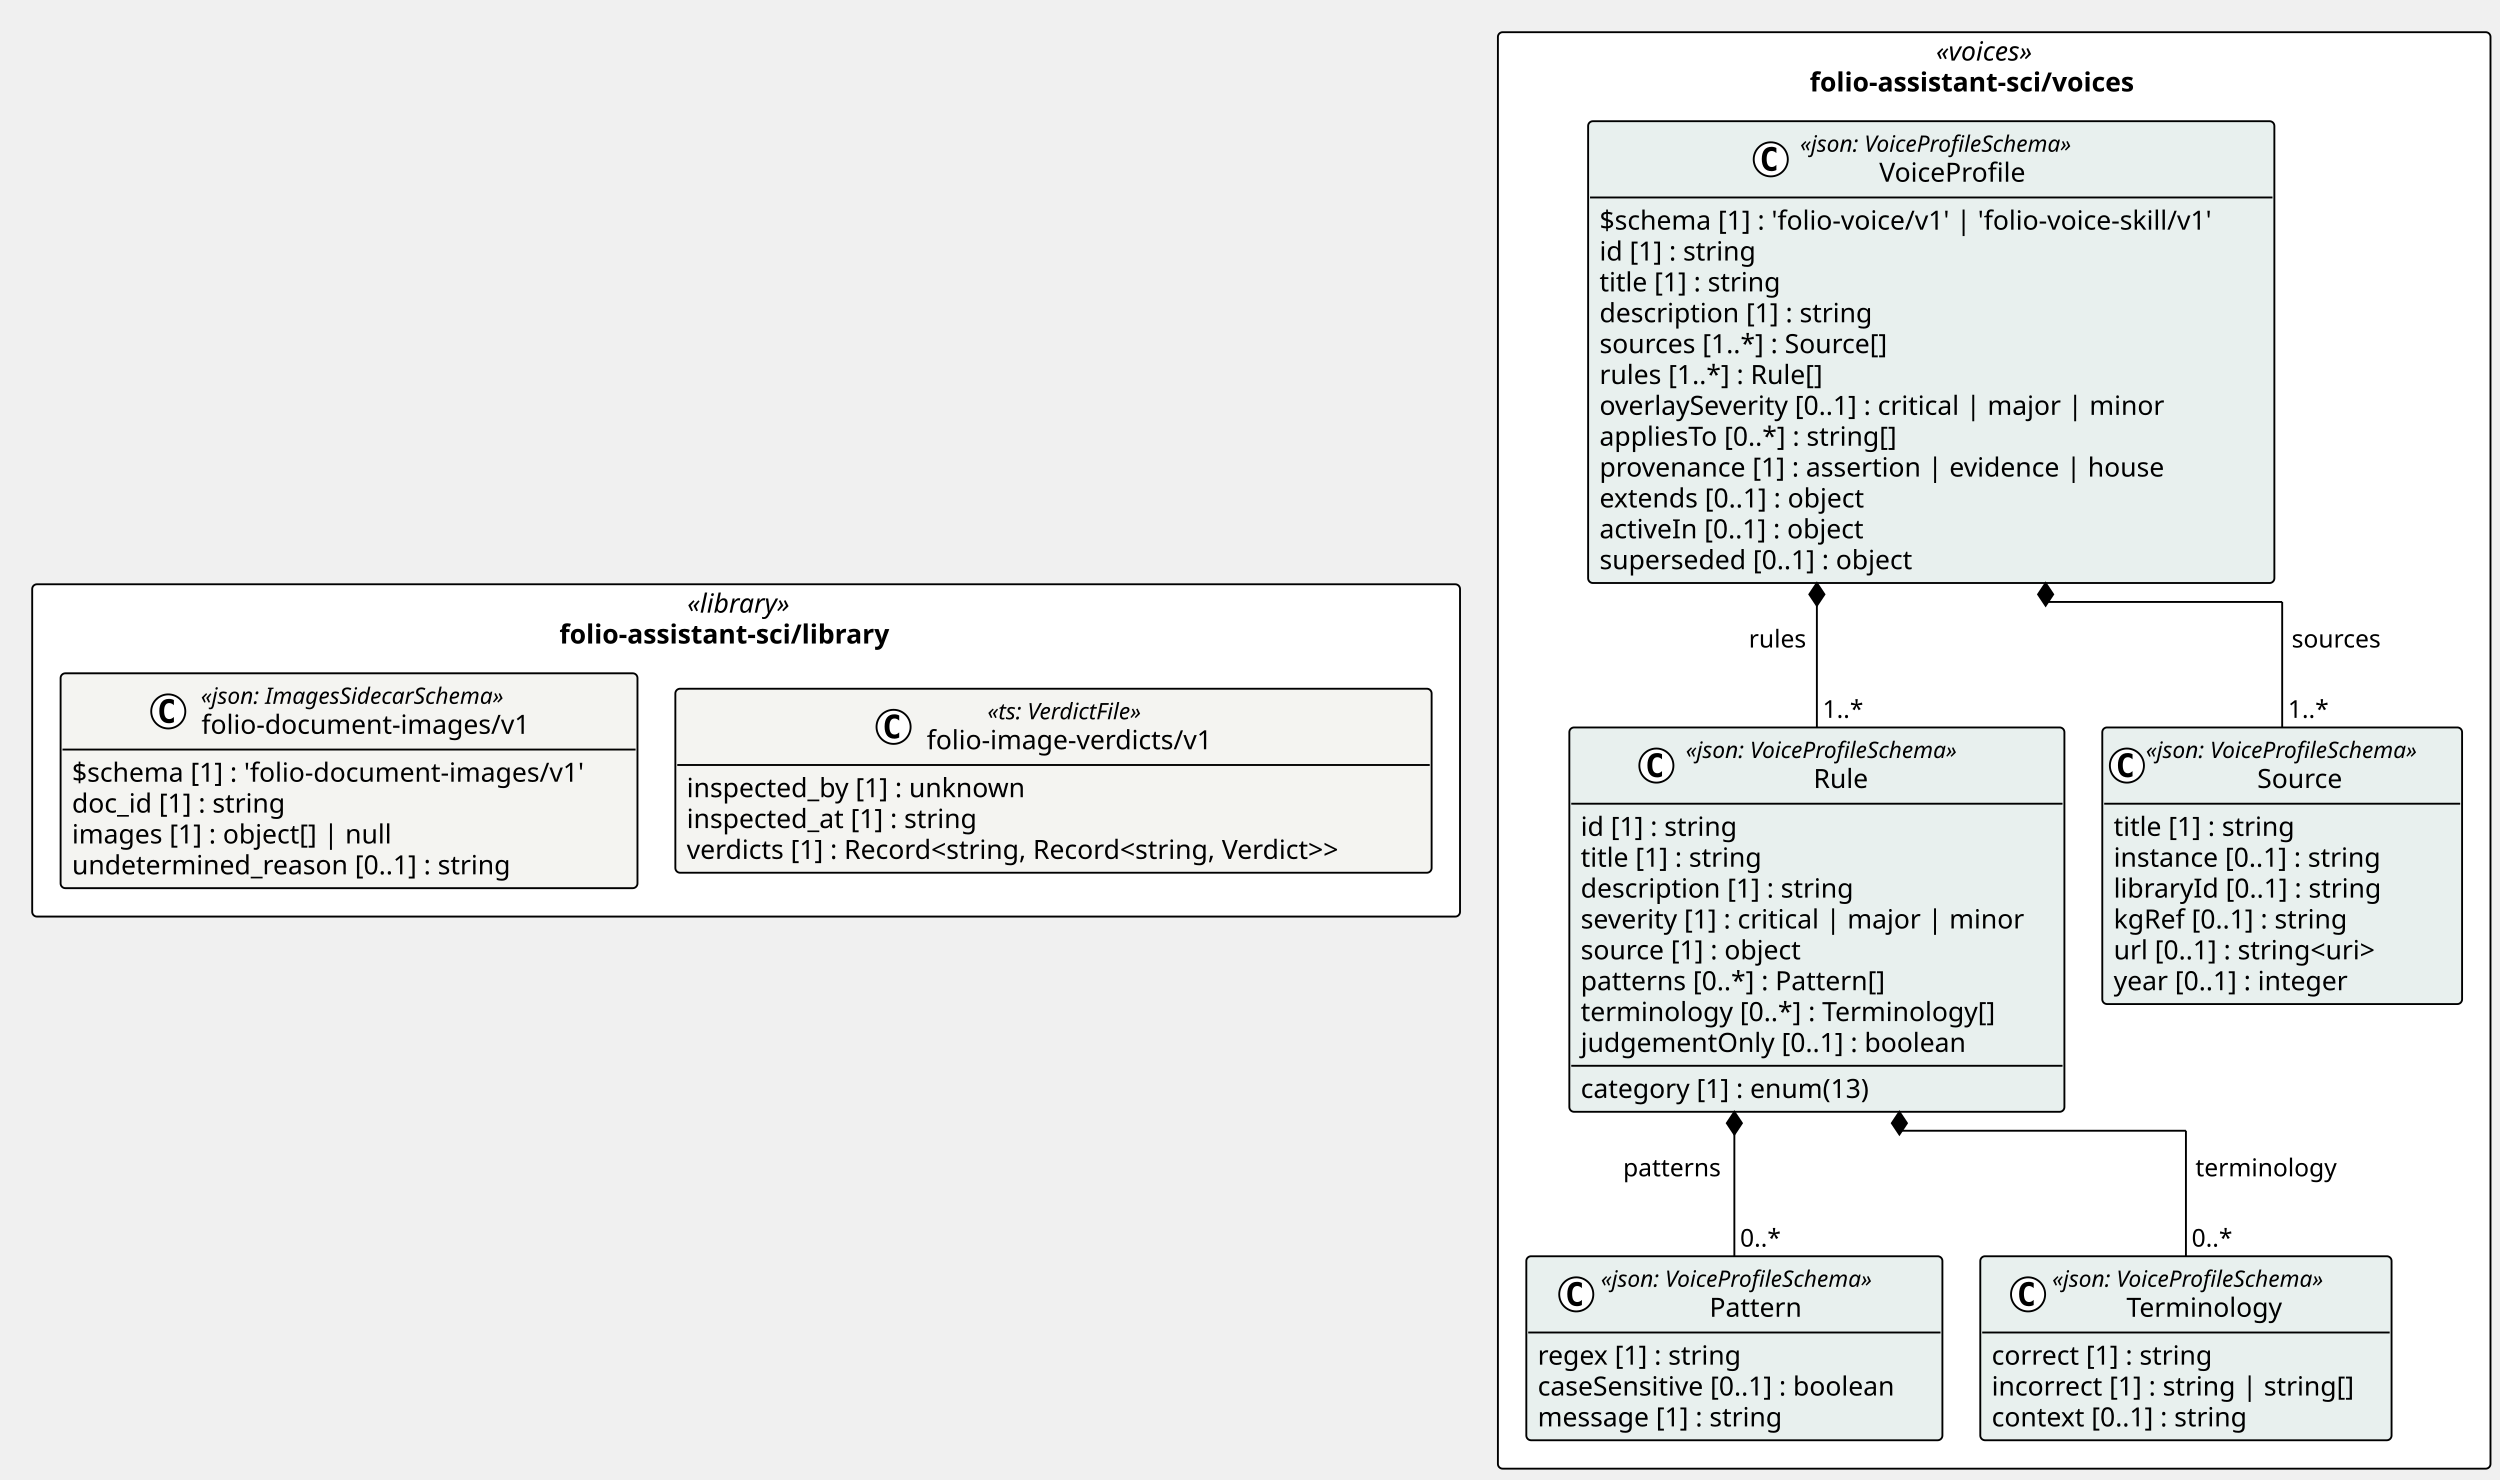
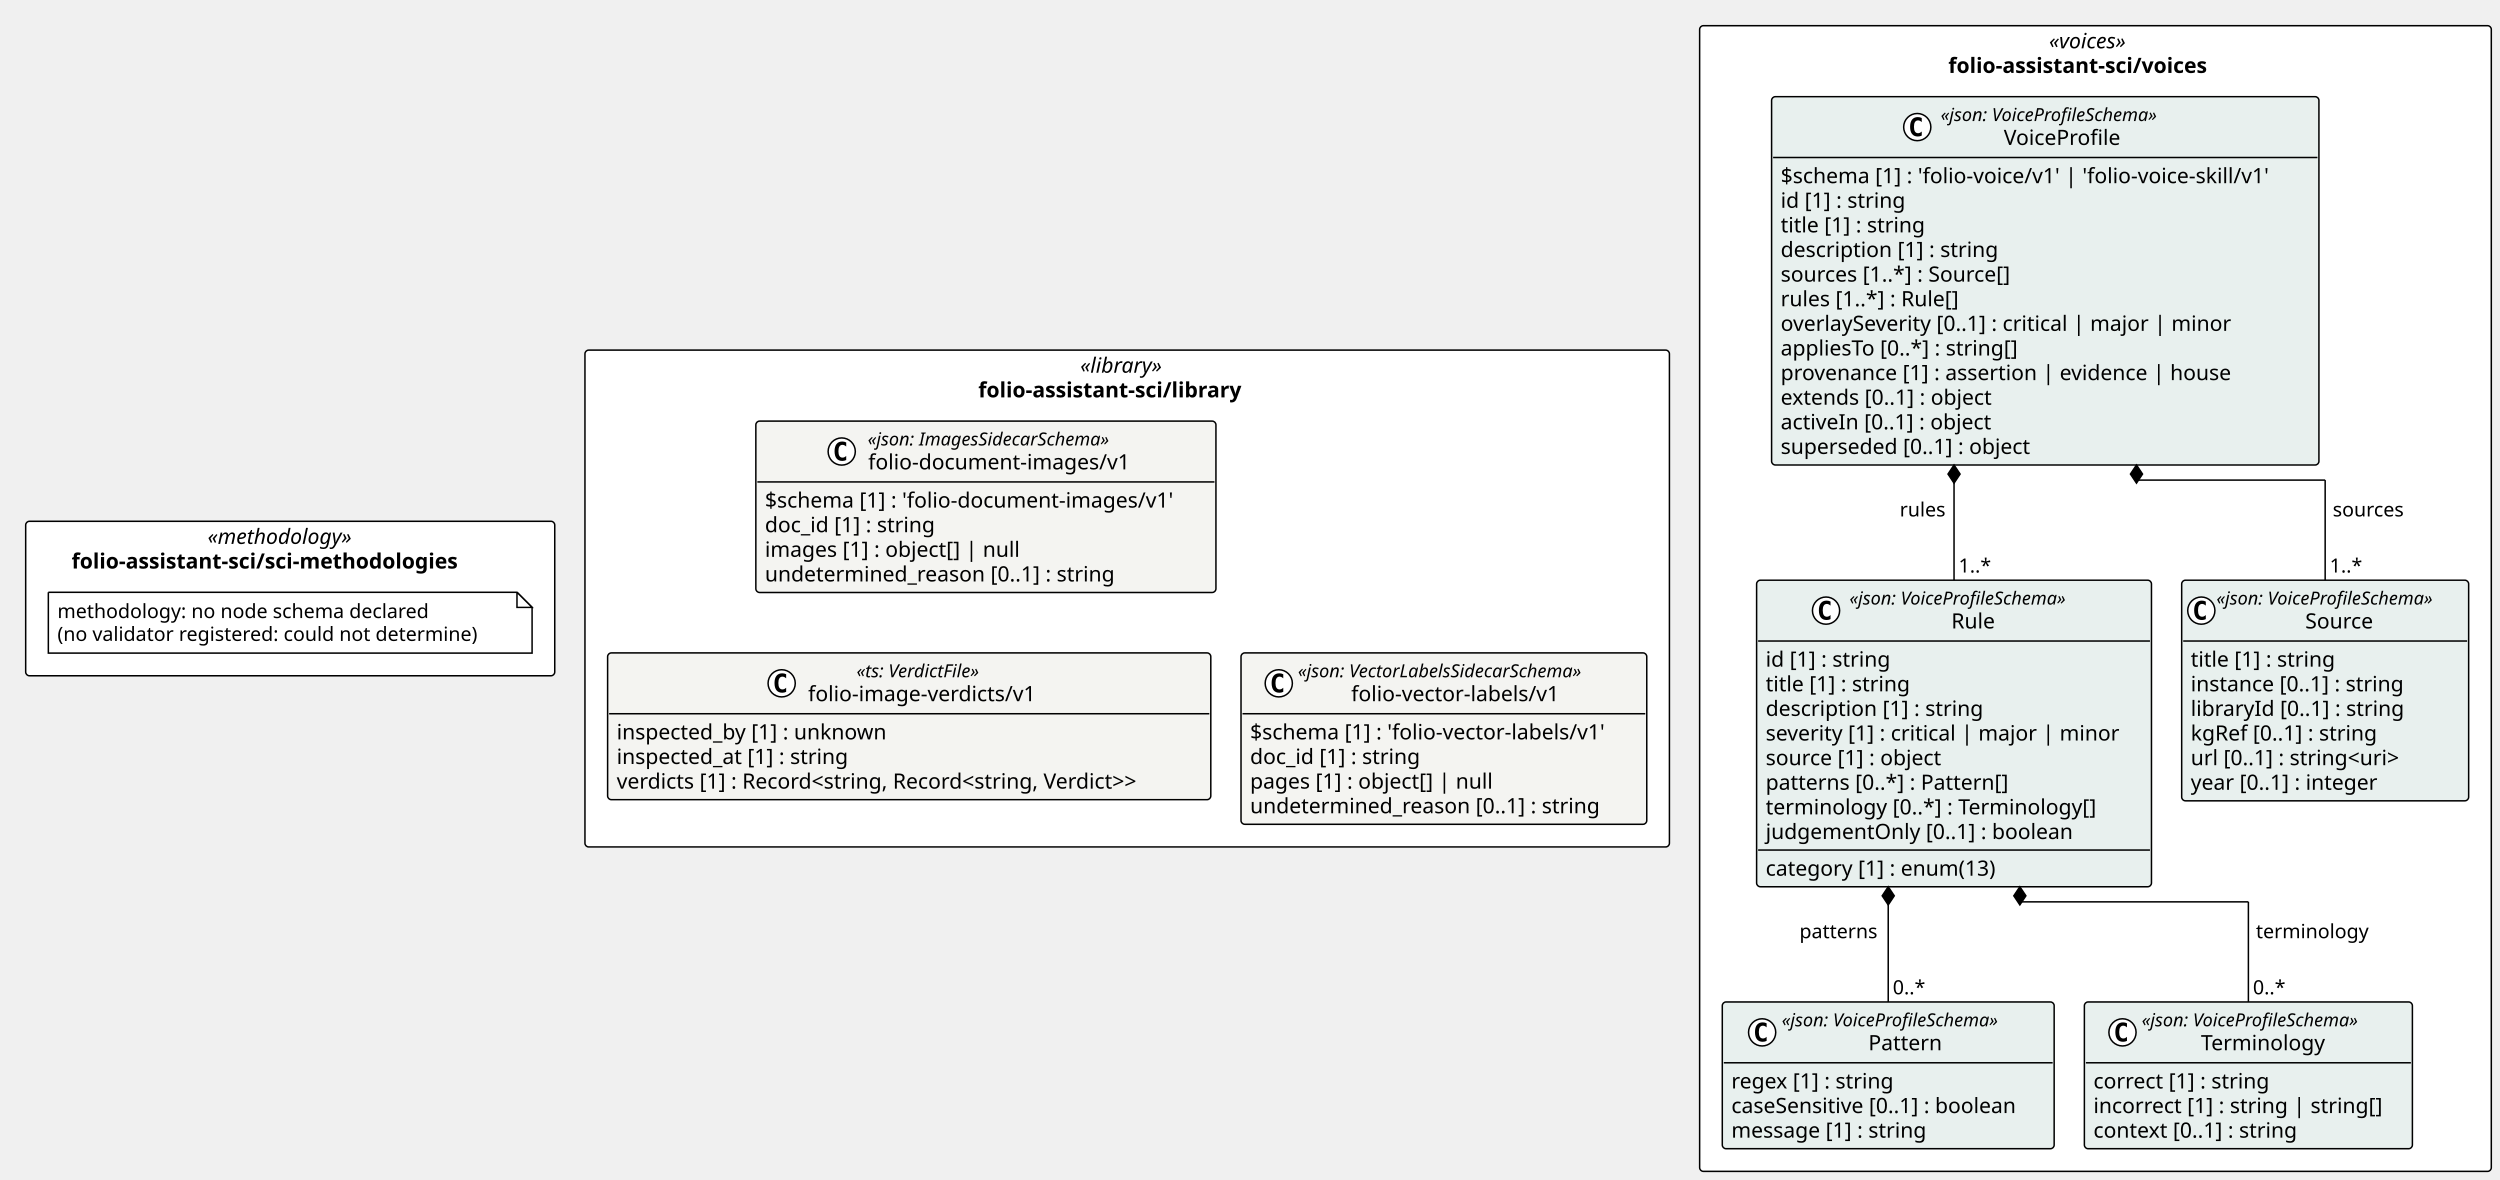
- <svg xmlns="http://www.w3.org/2000/svg" contentStyleType="text/css" height="781px" preserveAspectRatio="none" style="width:1320px;height:781px;background:#FFFFFF;" version="1.1" viewBox="0 0 1320 781" width="1320px" zoomAndPan="magnify">
+ <svg xmlns="http://www.w3.org/2000/svg" contentStyleType="text/css" height="781px" preserveAspectRatio="none" style="width:1655px;height:781px;background:#FFFFFF;" version="1.1" viewBox="0 0 1655 781" width="1655px" zoomAndPan="magnify">
  <defs />
  <g>
-     <rect fill="#FFFFFF" height="175.453" rx="2.5" ry="2.5" style="stroke:#000000;stroke-width:1.0;" width="753.895" x="17" y="308.5" />
-     <text fill="#000000" font-family="Verdana" font-size="14" font-style="italic" lengthAdjust="spacing" textLength="62.173" x="362.861" y="323.495">«library»</text>
-     <text fill="#000000" font-family="Verdana" font-size="14" font-weight="bold" lengthAdjust="spacing" textLength="197.135" x="295.38" y="339.792">folio-assistant-sci/library</text>
-     <rect fill="#FFFFFF" height="758.453" rx="2.5" ry="2.5" style="stroke:#000000;stroke-width:1.0;" width="524.085" x="790.895" y="17" />
-     <text fill="#000000" font-family="Verdana" font-size="14" font-style="italic" lengthAdjust="spacing" textLength="61.476" x="1022.2" y="31.995">«voices»</text>
-     <text fill="#000000" font-family="Verdana" font-size="14" font-weight="bold" lengthAdjust="spacing" textLength="194.804" x="955.536" y="48.292">folio-assistant-sci/voices</text>
+     <rect fill="#FFFFFF" height="328.906" rx="2.5" ry="2.5" style="stroke:#000000;stroke-width:1.0;" width="717.918" x="387.241" y="231.773" />
+     <text fill="#000000" font-family="Verdana" font-size="14" font-style="italic" lengthAdjust="spacing" textLength="62.173" x="715.114" y="246.769">«library»</text>
+     <text fill="#000000" font-family="Verdana" font-size="14" font-weight="bold" lengthAdjust="spacing" textLength="197.135" x="647.633" y="263.065">folio-assistant-sci/library</text>
+     <rect fill="#FFFFFF" height="758.453" rx="2.5" ry="2.5" style="stroke:#000000;stroke-width:1.0;" width="524.085" x="1125.159" y="17" />
+     <text fill="#000000" font-family="Verdana" font-size="14" font-style="italic" lengthAdjust="spacing" textLength="61.476" x="1356.464" y="31.995">«voices»</text>
+     <text fill="#000000" font-family="Verdana" font-size="14" font-weight="bold" lengthAdjust="spacing" textLength="194.804" x="1289.8" y="48.292">folio-assistant-sci/voices</text>
+     <rect fill="#FFFFFF" height="102.266" rx="2.5" ry="2.5" style="stroke:#000000;stroke-width:1.0;" width="350.241" x="17" y="345.094" />
+     <text fill="#000000" font-family="Verdana" font-size="14" font-style="italic" lengthAdjust="spacing" textLength="109.389" x="137.426" y="360.089">«methodology»</text>
+     <text fill="#000000" font-family="Verdana" font-size="14" font-weight="bold" lengthAdjust="spacing" textLength="289.44" x="47.4" y="376.386">folio-assistant-sci/sci-methodologies</text>
    <g id="elem_folio_assistant_sci_library_folio_document_images_v1_folio_document_images_v1">
-       <rect codeLine="11" fill="#F4F4F1" height="113.453" id="folio_assistant_sci_library_folio_document_images_v1_folio_document_images_v1" rx="2.5" ry="2.5" style="stroke:#000000;stroke-width:1.0;" width="304.585" x="32" y="355.5" />
-       <ellipse cx="88.849" cy="375.633" fill="#FFFFFF" rx="9" ry="9" style="stroke:#000000;stroke-width:1.0;" />
-       <path d="M91.817,381.273 Q91.239,381.57 90.599,381.711 Q89.958,381.867 89.255,381.867 Q86.755,381.867 85.427,380.227 Q84.114,378.57 84.114,375.445 Q84.114,372.32 85.427,370.664 Q86.755,369.008 89.255,369.008 Q89.958,369.008 90.599,369.164 Q91.255,369.32 91.817,369.617 L91.817,372.336 Q91.192,371.758 90.599,371.492 Q90.005,371.211 89.38,371.211 Q88.036,371.211 87.349,372.289 Q86.661,373.352 86.661,375.445 Q86.661,377.539 87.349,378.617 Q88.036,379.68 89.38,379.68 Q90.005,379.68 90.599,379.414 Q91.192,379.133 91.817,378.555 L91.817,381.273 Z " fill="#000000" />
-       <text fill="#000000" font-family="Verdana" font-size="12" font-style="italic" lengthAdjust="spacing" textLength="183.99" x="106.047" y="371.639">«json: ImagesSidecarSchema»</text>
-       <text fill="#000000" font-family="Verdana" font-size="14" lengthAdjust="spacing" textLength="183.388" x="106.349" y="387.464">folio-document-images/v1</text>
-       <line style="stroke:#000000;stroke-width:1.0;" x1="33" x2="335.585" y1="395.766" y2="395.766" />
-       <text fill="#000000" font-family="Verdana" font-size="14" lengthAdjust="spacing" textLength="292.585" x="38" y="412.761">$schema [1] : 'folio-document-images/v1'</text>
-       <text fill="#000000" font-family="Verdana" font-size="14" lengthAdjust="spacing" textLength="123.013" x="38" y="429.058">doc_id [1] : string</text>
-       <text fill="#000000" font-family="Verdana" font-size="14" lengthAdjust="spacing" textLength="182.007" x="38" y="445.354">images [1] : object[] | null</text>
-       <text fill="#000000" font-family="Verdana" font-size="14" lengthAdjust="spacing" textLength="249.58" x="38" y="461.651">undetermined_reason [0..1] : string</text>
+       <rect codeLine="11" fill="#F4F4F1" height="113.453" id="folio_assistant_sci_library_folio_document_images_v1_folio_document_images_v1" rx="2.5" ry="2.5" style="stroke:#000000;stroke-width:1.0;" width="304.585" x="500.368" y="278.773" />
+       <ellipse cx="557.217" cy="298.906" fill="#FFFFFF" rx="9" ry="9" style="stroke:#000000;stroke-width:1.0;" />
+       <path d="M560.186,304.547 Q559.607,304.844 558.967,304.984 Q558.326,305.141 557.623,305.141 Q555.123,305.141 553.795,303.5 Q552.482,301.844 552.482,298.719 Q552.482,295.594 553.795,293.938 Q555.123,292.281 557.623,292.281 Q558.326,292.281 558.967,292.438 Q559.623,292.594 560.186,292.891 L560.186,295.609 Q559.561,295.031 558.967,294.766 Q558.373,294.484 557.748,294.484 Q556.404,294.484 555.717,295.562 Q555.029,296.625 555.029,298.719 Q555.029,300.812 555.717,301.891 Q556.404,302.953 557.748,302.953 Q558.373,302.953 558.967,302.688 Q559.561,302.406 560.186,301.828 L560.186,304.547 Z " fill="#000000" />
+       <text fill="#000000" font-family="Verdana" font-size="12" font-style="italic" lengthAdjust="spacing" textLength="183.99" x="574.415" y="294.912">«json: ImagesSidecarSchema»</text>
+       <text fill="#000000" font-family="Verdana" font-size="14" lengthAdjust="spacing" textLength="183.388" x="574.717" y="310.737">folio-document-images/v1</text>
+       <line style="stroke:#000000;stroke-width:1.0;" x1="501.368" x2="803.953" y1="319.039" y2="319.039" />
+       <text fill="#000000" font-family="Verdana" font-size="14" lengthAdjust="spacing" textLength="292.585" x="506.368" y="336.034">$schema [1] : 'folio-document-images/v1'</text>
+       <text fill="#000000" font-family="Verdana" font-size="14" lengthAdjust="spacing" textLength="123.013" x="506.368" y="352.331">doc_id [1] : string</text>
+       <text fill="#000000" font-family="Verdana" font-size="14" lengthAdjust="spacing" textLength="182.007" x="506.368" y="368.628">images [1] : object[] | null</text>
+       <text fill="#000000" font-family="Verdana" font-size="14" lengthAdjust="spacing" textLength="249.58" x="506.368" y="384.925">undetermined_reason [0..1] : string</text>
    </g>
    <g id="elem_folio_assistant_sci_library_folio_image_verdicts_v1">
-       <rect codeLine="17" fill="#F4F4F1" height="97.156" id="folio_assistant_sci_library_folio_image_verdicts_v1" rx="2.5" ry="2.5" style="stroke:#000000;stroke-width:1.0;" width="399.31" x="356.585" y="363.648" />
-       <ellipse cx="471.806" cy="383.781" fill="#FFFFFF" rx="9" ry="9" style="stroke:#000000;stroke-width:1.0;" />
-       <path d="M474.774,389.422 Q474.196,389.719 473.556,389.859 Q472.915,390.016 472.212,390.016 Q469.712,390.016 468.384,388.375 Q467.071,386.719 467.071,383.594 Q467.071,380.469 468.384,378.812 Q469.712,377.156 472.212,377.156 Q472.915,377.156 473.556,377.312 Q474.212,377.469 474.774,377.766 L474.774,380.484 Q474.149,379.906 473.556,379.641 Q472.962,379.359 472.337,379.359 Q470.993,379.359 470.306,380.438 Q469.618,381.5 469.618,383.594 Q469.618,385.688 470.306,386.766 Q470.993,387.828 472.337,387.828 Q472.962,387.828 473.556,387.562 Q474.149,387.281 474.774,386.703 L474.774,389.422 Z " fill="#000000" />
-       <text fill="#000000" font-family="Verdana" font-size="12" font-style="italic" lengthAdjust="spacing" textLength="97.231" x="521.375" y="379.787">«ts: VerdictFile»</text>
-       <text fill="#000000" font-family="Verdana" font-size="14" lengthAdjust="spacing" textLength="161.369" x="489.306" y="395.612">folio-image-verdicts/v1</text>
-       <line style="stroke:#000000;stroke-width:1.0;" x1="357.585" x2="754.895" y1="403.914" y2="403.914" />
-       <text fill="#000000" font-family="Verdana" font-size="14" lengthAdjust="spacing" textLength="193.929" x="362.585" y="420.909">inspected_by [1] : unknown</text>
-       <text fill="#000000" font-family="Verdana" font-size="14" lengthAdjust="spacing" textLength="167.398" x="362.585" y="437.206">inspected_at [1] : string</text>
-       <text fill="#000000" font-family="Verdana" font-size="14" lengthAdjust="spacing" textLength="387.31" x="362.585" y="453.503">verdicts [1] : Record&lt;string, Record&lt;string, Verdict&gt;&gt;</text>
+       <rect codeLine="17" fill="#F4F4F1" height="97.156" id="folio_assistant_sci_library_folio_image_verdicts_v1" rx="2.5" ry="2.5" style="stroke:#000000;stroke-width:1.0;" width="399.31" x="402.241" y="432.227" />
+       <ellipse cx="517.462" cy="452.359" fill="#FFFFFF" rx="9" ry="9" style="stroke:#000000;stroke-width:1.0;" />
+       <path d="M520.431,458 Q519.852,458.297 519.212,458.438 Q518.571,458.594 517.868,458.594 Q515.368,458.594 514.04,456.953 Q512.727,455.297 512.727,452.172 Q512.727,449.047 514.04,447.391 Q515.368,445.734 517.868,445.734 Q518.571,445.734 519.212,445.891 Q519.868,446.047 520.431,446.344 L520.431,449.062 Q519.806,448.484 519.212,448.219 Q518.618,447.938 517.993,447.938 Q516.649,447.938 515.962,449.016 Q515.274,450.078 515.274,452.172 Q515.274,454.266 515.962,455.344 Q516.649,456.406 517.993,456.406 Q518.618,456.406 519.212,456.141 Q519.806,455.859 520.431,455.281 L520.431,458 Z " fill="#000000" />
+       <text fill="#000000" font-family="Verdana" font-size="12" font-style="italic" lengthAdjust="spacing" textLength="97.231" x="567.031" y="448.365">«ts: VerdictFile»</text>
+       <text fill="#000000" font-family="Verdana" font-size="14" lengthAdjust="spacing" textLength="161.369" x="534.962" y="464.19">folio-image-verdicts/v1</text>
+       <line style="stroke:#000000;stroke-width:1.0;" x1="403.241" x2="800.552" y1="472.492" y2="472.492" />
+       <text fill="#000000" font-family="Verdana" font-size="14" lengthAdjust="spacing" textLength="193.929" x="408.241" y="489.487">inspected_by [1] : unknown</text>
+       <text fill="#000000" font-family="Verdana" font-size="14" lengthAdjust="spacing" textLength="167.398" x="408.241" y="505.784">inspected_at [1] : string</text>
+       <text fill="#000000" font-family="Verdana" font-size="14" lengthAdjust="spacing" textLength="387.31" x="408.241" y="522.081">verdicts [1] : Record&lt;string, Record&lt;string, Verdict&gt;&gt;</text>
+     </g>
+     <g id="elem_folio_assistant_sci_library_folio_vector_labels_v1_folio_vector_labels_v1">
+       <rect codeLine="22" fill="#F4F4F1" height="113.453" id="folio_assistant_sci_library_folio_vector_labels_v1_folio_vector_labels_v1" rx="2.5" ry="2.5" style="stroke:#000000;stroke-width:1.0;" width="268.607" x="821.552" y="432.227" />
+       <ellipse cx="846.547" cy="452.359" fill="#FFFFFF" rx="9" ry="9" style="stroke:#000000;stroke-width:1.0;" />
+       <path d="M849.516,458 Q848.938,458.297 848.297,458.438 Q847.656,458.594 846.953,458.594 Q844.453,458.594 843.125,456.953 Q841.813,455.297 841.813,452.172 Q841.813,449.047 843.125,447.391 Q844.453,445.734 846.953,445.734 Q847.656,445.734 848.297,445.891 Q848.953,446.047 849.516,446.344 L849.516,449.062 Q848.891,448.484 848.297,448.219 Q847.703,447.938 847.078,447.938 Q845.735,447.938 845.047,449.016 Q844.36,450.078 844.36,452.172 Q844.36,454.266 845.047,455.344 Q845.735,456.406 847.078,456.406 Q847.703,456.406 848.297,456.141 Q848.891,455.859 849.516,455.281 L849.516,458 Z " fill="#000000" />
+       <text fill="#000000" font-family="Verdana" font-size="12" font-style="italic" lengthAdjust="spacing" textLength="217.951" x="859.213" y="448.365">«json: VectorLabelsSidecarSchema»</text>
+       <text fill="#000000" font-family="Verdana" font-size="14" lengthAdjust="spacing" textLength="147.41" x="894.483" y="464.19">folio-vector-labels/v1</text>
+       <line style="stroke:#000000;stroke-width:1.0;" x1="822.552" x2="1089.159" y1="472.492" y2="472.492" />
+       <text fill="#000000" font-family="Verdana" font-size="14" lengthAdjust="spacing" textLength="256.607" x="827.552" y="489.487">$schema [1] : 'folio-vector-labels/v1'</text>
+       <text fill="#000000" font-family="Verdana" font-size="14" lengthAdjust="spacing" textLength="123.013" x="827.552" y="505.784">doc_id [1] : string</text>
+       <text fill="#000000" font-family="Verdana" font-size="14" lengthAdjust="spacing" textLength="173.366" x="827.552" y="522.081">pages [1] : object[] | null</text>
+       <text fill="#000000" font-family="Verdana" font-size="14" lengthAdjust="spacing" textLength="249.58" x="827.552" y="538.378">undetermined_reason [0..1] : string</text>
    </g>
    <g id="elem_folio_assistant_sci_voices_Source">
-       <rect codeLine="24" fill="#E8F0EE" height="146.047" id="folio_assistant_sci_voices_Source" rx="2.5" ry="2.5" style="stroke:#000000;stroke-width:1.0;" width="189.973" x="1110.007" y="384.094" />
-       <ellipse cx="1123.007" cy="404.227" fill="#FFFFFF" rx="9" ry="9" style="stroke:#000000;stroke-width:1.0;" />
-       <path d="M1125.976,409.867 Q1125.398,410.164 1124.757,410.305 Q1124.117,410.461 1123.414,410.461 Q1120.914,410.461 1119.585,408.82 Q1118.273,407.164 1118.273,404.039 Q1118.273,400.914 1119.585,399.258 Q1120.914,397.602 1123.414,397.602 Q1124.117,397.602 1124.757,397.758 Q1125.414,397.914 1125.976,398.211 L1125.976,400.93 Q1125.351,400.352 1124.757,400.086 Q1124.164,399.805 1123.539,399.805 Q1122.195,399.805 1121.507,400.883 Q1120.82,401.945 1120.82,404.039 Q1120.82,406.133 1121.507,407.211 Q1122.195,408.273 1123.539,408.273 Q1124.164,408.273 1124.757,408.008 Q1125.351,407.727 1125.976,407.148 L1125.976,409.867 Z " fill="#000000" />
-       <text fill="#000000" font-family="Verdana" font-size="12" font-style="italic" lengthAdjust="spacing" textLength="165.973" x="1133.007" y="400.232">«json: VoiceProfileSchema»</text>
-       <text fill="#000000" font-family="Verdana" font-size="14" lengthAdjust="spacing" textLength="48.392" x="1191.798" y="416.058">Source</text>
-       <line style="stroke:#000000;stroke-width:1.0;" x1="1111.007" x2="1298.98" y1="424.359" y2="424.359" />
-       <text fill="#000000" font-family="Verdana" font-size="14" lengthAdjust="spacing" textLength="105.458" x="1116.007" y="441.354">title [1] : string</text>
-       <text fill="#000000" font-family="Verdana" font-size="14" lengthAdjust="spacing" textLength="155.203" x="1116.007" y="457.651">instance [0..1] : string</text>
-       <text fill="#000000" font-family="Verdana" font-size="14" lengthAdjust="spacing" textLength="153.952" x="1116.007" y="473.948">libraryId [0..1] : string</text>
-       <text fill="#000000" font-family="Verdana" font-size="14" lengthAdjust="spacing" textLength="136.158" x="1116.007" y="490.245">kgRef [0..1] : string</text>
-       <text fill="#000000" font-family="Verdana" font-size="14" lengthAdjust="spacing" textLength="156.393" x="1116.007" y="506.542">url [0..1] : string&lt;uri&gt;</text>
-       <text fill="#000000" font-family="Verdana" font-size="14" lengthAdjust="spacing" textLength="137.06" x="1116.007" y="522.839">year [0..1] : integer</text>
+       <rect codeLine="30" fill="#E8F0EE" height="146.047" id="folio_assistant_sci_voices_Source" rx="2.5" ry="2.5" style="stroke:#000000;stroke-width:1.0;" width="189.973" x="1444.271" y="384.094" />
+       <ellipse cx="1457.271" cy="404.227" fill="#FFFFFF" rx="9" ry="9" style="stroke:#000000;stroke-width:1.0;" />
+       <path d="M1460.24,409.867 Q1459.662,410.164 1459.021,410.305 Q1458.38,410.461 1457.677,410.461 Q1455.177,410.461 1453.849,408.82 Q1452.537,407.164 1452.537,404.039 Q1452.537,400.914 1453.849,399.258 Q1455.177,397.602 1457.677,397.602 Q1458.38,397.602 1459.021,397.758 Q1459.677,397.914 1460.24,398.211 L1460.24,400.93 Q1459.615,400.352 1459.021,400.086 Q1458.427,399.805 1457.802,399.805 Q1456.458,399.805 1455.771,400.883 Q1455.083,401.945 1455.083,404.039 Q1455.083,406.133 1455.771,407.211 Q1456.458,408.273 1457.802,408.273 Q1458.427,408.273 1459.021,408.008 Q1459.615,407.727 1460.24,407.148 L1460.24,409.867 Z " fill="#000000" />
+       <text fill="#000000" font-family="Verdana" font-size="12" font-style="italic" lengthAdjust="spacing" textLength="165.973" x="1467.271" y="400.232">«json: VoiceProfileSchema»</text>
+       <text fill="#000000" font-family="Verdana" font-size="14" lengthAdjust="spacing" textLength="48.392" x="1526.062" y="416.058">Source</text>
+       <line style="stroke:#000000;stroke-width:1.0;" x1="1445.271" x2="1633.244" y1="424.359" y2="424.359" />
+       <text fill="#000000" font-family="Verdana" font-size="14" lengthAdjust="spacing" textLength="105.458" x="1450.271" y="441.354">title [1] : string</text>
+       <text fill="#000000" font-family="Verdana" font-size="14" lengthAdjust="spacing" textLength="155.203" x="1450.271" y="457.651">instance [0..1] : string</text>
+       <text fill="#000000" font-family="Verdana" font-size="14" lengthAdjust="spacing" textLength="153.952" x="1450.271" y="473.948">libraryId [0..1] : string</text>
+       <text fill="#000000" font-family="Verdana" font-size="14" lengthAdjust="spacing" textLength="136.158" x="1450.271" y="490.245">kgRef [0..1] : string</text>
+       <text fill="#000000" font-family="Verdana" font-size="14" lengthAdjust="spacing" textLength="156.393" x="1450.271" y="506.542">url [0..1] : string&lt;uri&gt;</text>
+       <text fill="#000000" font-family="Verdana" font-size="14" lengthAdjust="spacing" textLength="137.06" x="1450.271" y="522.839">year [0..1] : integer</text>
    </g>
    <g id="elem_folio_assistant_sci_voices_Pattern">
-       <rect codeLine="32" fill="#E8F0EE" height="97.156" id="folio_assistant_sci_voices_Pattern" rx="2.5" ry="2.5" style="stroke:#000000;stroke-width:1.0;" width="219.696" x="805.895" y="663.297" />
-       <ellipse cx="832.271" cy="683.43" fill="#FFFFFF" rx="9" ry="9" style="stroke:#000000;stroke-width:1.0;" />
-       <path d="M835.24,689.07 Q834.662,689.367 834.021,689.508 Q833.38,689.664 832.677,689.664 Q830.177,689.664 828.849,688.023 Q827.537,686.367 827.537,683.242 Q827.537,680.117 828.849,678.461 Q830.177,676.805 832.677,676.805 Q833.38,676.805 834.021,676.961 Q834.677,677.117 835.24,677.414 L835.24,680.133 Q834.615,679.555 834.021,679.289 Q833.427,679.008 832.802,679.008 Q831.459,679.008 830.771,680.086 Q830.084,681.148 830.084,683.242 Q830.084,685.336 830.771,686.414 Q831.459,687.477 832.802,687.477 Q833.427,687.477 834.021,687.211 Q834.615,686.93 835.24,686.352 L835.24,689.07 Z " fill="#000000" />
-       <text fill="#000000" font-family="Verdana" font-size="12" font-style="italic" lengthAdjust="spacing" textLength="165.973" x="845.244" y="679.436">«json: VoiceProfileSchema»</text>
-       <text fill="#000000" font-family="Verdana" font-size="14" lengthAdjust="spacing" textLength="51.242" x="902.609" y="695.261">Pattern</text>
-       <line style="stroke:#000000;stroke-width:1.0;" x1="806.895" x2="1024.592" y1="703.562" y2="703.562" />
-       <text fill="#000000" font-family="Verdana" font-size="14" lengthAdjust="spacing" textLength="118.241" x="811.895" y="720.558">regex [1] : string</text>
-       <text fill="#000000" font-family="Verdana" font-size="14" lengthAdjust="spacing" textLength="207.696" x="811.895" y="736.855">caseSensitive [0..1] : boolean</text>
-       <text fill="#000000" font-family="Verdana" font-size="14" lengthAdjust="spacing" textLength="141.005" x="811.895" y="753.151">message [1] : string</text>
+       <rect codeLine="38" fill="#E8F0EE" height="97.156" id="folio_assistant_sci_voices_Pattern" rx="2.5" ry="2.5" style="stroke:#000000;stroke-width:1.0;" width="219.696" x="1140.159" y="663.297" />
+       <ellipse cx="1166.535" cy="683.43" fill="#FFFFFF" rx="9" ry="9" style="stroke:#000000;stroke-width:1.0;" />
+       <path d="M1169.504,689.07 Q1168.925,689.367 1168.285,689.508 Q1167.644,689.664 1166.941,689.664 Q1164.441,689.664 1163.113,688.023 Q1161.8,686.367 1161.8,683.242 Q1161.8,680.117 1163.113,678.461 Q1164.441,676.805 1166.941,676.805 Q1167.644,676.805 1168.285,676.961 Q1168.941,677.117 1169.504,677.414 L1169.504,680.133 Q1168.879,679.555 1168.285,679.289 Q1167.691,679.008 1167.066,679.008 Q1165.722,679.008 1165.035,680.086 Q1164.347,681.148 1164.347,683.242 Q1164.347,685.336 1165.035,686.414 Q1165.722,687.477 1167.066,687.477 Q1167.691,687.477 1168.285,687.211 Q1168.879,686.93 1169.504,686.352 L1169.504,689.07 Z " fill="#000000" />
+       <text fill="#000000" font-family="Verdana" font-size="12" font-style="italic" lengthAdjust="spacing" textLength="165.973" x="1179.507" y="679.436">«json: VoiceProfileSchema»</text>
+       <text fill="#000000" font-family="Verdana" font-size="14" lengthAdjust="spacing" textLength="51.242" x="1236.872" y="695.261">Pattern</text>
+       <line style="stroke:#000000;stroke-width:1.0;" x1="1141.159" x2="1358.855" y1="703.562" y2="703.562" />
+       <text fill="#000000" font-family="Verdana" font-size="14" lengthAdjust="spacing" textLength="118.241" x="1146.159" y="720.558">regex [1] : string</text>
+       <text fill="#000000" font-family="Verdana" font-size="14" lengthAdjust="spacing" textLength="207.696" x="1146.159" y="736.855">caseSensitive [0..1] : boolean</text>
+       <text fill="#000000" font-family="Verdana" font-size="14" lengthAdjust="spacing" textLength="141.005" x="1146.159" y="753.151">message [1] : string</text>
    </g>
    <g id="elem_folio_assistant_sci_voices_Terminology">
-       <rect codeLine="37" fill="#E8F0EE" height="97.156" id="folio_assistant_sci_voices_Terminology" rx="2.5" ry="2.5" style="stroke:#000000;stroke-width:1.0;" width="217.153" x="1045.592" y="663.297" />
-       <ellipse cx="1070.823" cy="683.43" fill="#FFFFFF" rx="9" ry="9" style="stroke:#000000;stroke-width:1.0;" />
-       <path d="M1073.792,689.07 Q1073.214,689.367 1072.573,689.508 Q1071.932,689.664 1071.229,689.664 Q1068.729,689.664 1067.401,688.023 Q1066.089,686.367 1066.089,683.242 Q1066.089,680.117 1067.401,678.461 Q1068.729,676.805 1071.229,676.805 Q1071.932,676.805 1072.573,676.961 Q1073.229,677.117 1073.792,677.414 L1073.792,680.133 Q1073.167,679.555 1072.573,679.289 Q1071.979,679.008 1071.354,679.008 Q1070.011,679.008 1069.323,680.086 Q1068.636,681.148 1068.636,683.242 Q1068.636,685.336 1069.323,686.414 Q1070.011,687.477 1071.354,687.477 Q1071.979,687.477 1072.573,687.211 Q1073.167,686.93 1073.792,686.352 L1073.792,689.07 Z " fill="#000000" />
-       <text fill="#000000" font-family="Verdana" font-size="12" font-style="italic" lengthAdjust="spacing" textLength="165.973" x="1083.541" y="679.436">«json: VoiceProfileSchema»</text>
-       <text fill="#000000" font-family="Verdana" font-size="14" lengthAdjust="spacing" textLength="87.514" x="1122.771" y="695.261">Terminology</text>
-       <line style="stroke:#000000;stroke-width:1.0;" x1="1046.592" x2="1261.745" y1="703.562" y2="703.562" />
-       <text fill="#000000" font-family="Verdana" font-size="14" lengthAdjust="spacing" textLength="127.661" x="1051.592" y="720.558">correct [1] : string</text>
-       <text fill="#000000" font-family="Verdana" font-size="14" lengthAdjust="spacing" textLength="205.153" x="1051.592" y="736.855">incorrect [1] : string | string[]</text>
-       <text fill="#000000" font-family="Verdana" font-size="14" lengthAdjust="spacing" textLength="148.907" x="1051.592" y="753.151">context [0..1] : string</text>
+       <rect codeLine="43" fill="#E8F0EE" height="97.156" id="folio_assistant_sci_voices_Terminology" rx="2.5" ry="2.5" style="stroke:#000000;stroke-width:1.0;" width="217.153" x="1379.855" y="663.297" />
+       <ellipse cx="1405.087" cy="683.43" fill="#FFFFFF" rx="9" ry="9" style="stroke:#000000;stroke-width:1.0;" />
+       <path d="M1408.055,689.07 Q1407.477,689.367 1406.837,689.508 Q1406.196,689.664 1405.493,689.664 Q1402.993,689.664 1401.665,688.023 Q1400.352,686.367 1400.352,683.242 Q1400.352,680.117 1401.665,678.461 Q1402.993,676.805 1405.493,676.805 Q1406.196,676.805 1406.837,676.961 Q1407.493,677.117 1408.055,677.414 L1408.055,680.133 Q1407.43,679.555 1406.837,679.289 Q1406.243,679.008 1405.618,679.008 Q1404.274,679.008 1403.587,680.086 Q1402.899,681.148 1402.899,683.242 Q1402.899,685.336 1403.587,686.414 Q1404.274,687.477 1405.618,687.477 Q1406.243,687.477 1406.837,687.211 Q1407.43,686.93 1408.055,686.352 L1408.055,689.07 Z " fill="#000000" />
+       <text fill="#000000" font-family="Verdana" font-size="12" font-style="italic" lengthAdjust="spacing" textLength="165.973" x="1417.805" y="679.436">«json: VoiceProfileSchema»</text>
+       <text fill="#000000" font-family="Verdana" font-size="14" lengthAdjust="spacing" textLength="87.514" x="1457.034" y="695.261">Terminology</text>
+       <line style="stroke:#000000;stroke-width:1.0;" x1="1380.855" x2="1596.009" y1="703.562" y2="703.562" />
+       <text fill="#000000" font-family="Verdana" font-size="14" lengthAdjust="spacing" textLength="127.661" x="1385.855" y="720.558">correct [1] : string</text>
+       <text fill="#000000" font-family="Verdana" font-size="14" lengthAdjust="spacing" textLength="205.153" x="1385.855" y="736.855">incorrect [1] : string | string[]</text>
+       <text fill="#000000" font-family="Verdana" font-size="14" lengthAdjust="spacing" textLength="148.907" x="1385.855" y="753.151">context [0..1] : string</text>
    </g>
    <g id="elem_folio_assistant_sci_voices_Rule">
-       <rect codeLine="42" fill="#E8F0EE" height="202.938" id="folio_assistant_sci_voices_Rule" rx="2.5" ry="2.5" style="stroke:#000000;stroke-width:1.0;" width="261.396" x="828.612" y="384.094" />
-       <ellipse cx="874.573" cy="404.227" fill="#FFFFFF" rx="9" ry="9" style="stroke:#000000;stroke-width:1.0;" />
-       <path d="M877.542,409.867 Q876.964,410.164 876.323,410.305 Q875.683,410.461 874.98,410.461 Q872.48,410.461 871.151,408.82 Q869.839,407.164 869.839,404.039 Q869.839,400.914 871.151,399.258 Q872.48,397.602 874.98,397.602 Q875.683,397.602 876.323,397.758 Q876.98,397.914 877.542,398.211 L877.542,400.93 Q876.917,400.352 876.323,400.086 Q875.73,399.805 875.105,399.805 Q873.761,399.805 873.073,400.883 Q872.386,401.945 872.386,404.039 Q872.386,406.133 873.073,407.211 Q873.761,408.273 875.105,408.273 Q875.73,408.273 876.323,408.008 Q876.917,407.727 877.542,407.148 L877.542,409.867 Z " fill="#000000" />
-       <text fill="#000000" font-family="Verdana" font-size="12" font-style="italic" lengthAdjust="spacing" textLength="165.973" x="890.073" y="400.232">«json: VoiceProfileSchema»</text>
-       <text fill="#000000" font-family="Verdana" font-size="14" lengthAdjust="spacing" textLength="31.104" x="957.508" y="416.058">Rule</text>
-       <line style="stroke:#000000;stroke-width:1.0;" x1="829.612" x2="1089.007" y1="424.359" y2="424.359" />
-       <text fill="#000000" font-family="Verdana" font-size="14" lengthAdjust="spacing" textLength="90.863" x="834.612" y="441.354">id [1] : string</text>
-       <text fill="#000000" font-family="Verdana" font-size="14" lengthAdjust="spacing" textLength="105.458" x="834.612" y="457.651">title [1] : string</text>
-       <text fill="#000000" font-family="Verdana" font-size="14" lengthAdjust="spacing" textLength="155.928" x="834.612" y="473.948">description [1] : string</text>
-       <text fill="#000000" font-family="Verdana" font-size="14" lengthAdjust="spacing" textLength="249.395" x="834.612" y="490.245">severity [1] : critical | major | minor</text>
-       <text fill="#000000" font-family="Verdana" font-size="14" lengthAdjust="spacing" textLength="127.839" x="834.612" y="506.542">source [1] : object</text>
-       <text fill="#000000" font-family="Verdana" font-size="14" lengthAdjust="spacing" textLength="174.945" x="834.612" y="522.839">patterns [0..*] : Pattern[]</text>
-       <text fill="#000000" font-family="Verdana" font-size="14" lengthAdjust="spacing" textLength="236.688" x="834.612" y="539.136">terminology [0..*] : Terminology[]</text>
-       <text fill="#000000" font-family="Verdana" font-size="14" lengthAdjust="spacing" textLength="219.509" x="834.612" y="555.433">judgementOnly [0..1] : boolean</text>
-       <line style="stroke:#000000;stroke-width:1.0;" x1="829.612" x2="1089.007" y1="562.734" y2="562.734" />
-       <text fill="#000000" font-family="Verdana" font-size="14" lengthAdjust="spacing" textLength="168.506" x="834.612" y="579.73">category [1] : enum(13)</text>
+       <rect codeLine="48" fill="#E8F0EE" height="202.938" id="folio_assistant_sci_voices_Rule" rx="2.5" ry="2.5" style="stroke:#000000;stroke-width:1.0;" width="261.396" x="1162.876" y="384.094" />
+       <ellipse cx="1208.837" cy="404.227" fill="#FFFFFF" rx="9" ry="9" style="stroke:#000000;stroke-width:1.0;" />
+       <path d="M1211.806,409.867 Q1211.227,410.164 1210.587,410.305 Q1209.946,410.461 1209.243,410.461 Q1206.743,410.461 1205.415,408.82 Q1204.102,407.164 1204.102,404.039 Q1204.102,400.914 1205.415,399.258 Q1206.743,397.602 1209.243,397.602 Q1209.946,397.602 1210.587,397.758 Q1211.243,397.914 1211.806,398.211 L1211.806,400.93 Q1211.181,400.352 1210.587,400.086 Q1209.993,399.805 1209.368,399.805 Q1208.024,399.805 1207.337,400.883 Q1206.649,401.945 1206.649,404.039 Q1206.649,406.133 1207.337,407.211 Q1208.024,408.273 1209.368,408.273 Q1209.993,408.273 1210.587,408.008 Q1211.181,407.727 1211.806,407.148 L1211.806,409.867 Z " fill="#000000" />
+       <text fill="#000000" font-family="Verdana" font-size="12" font-style="italic" lengthAdjust="spacing" textLength="165.973" x="1224.337" y="400.232">«json: VoiceProfileSchema»</text>
+       <text fill="#000000" font-family="Verdana" font-size="14" lengthAdjust="spacing" textLength="31.104" x="1291.772" y="416.058">Rule</text>
+       <line style="stroke:#000000;stroke-width:1.0;" x1="1163.876" x2="1423.271" y1="424.359" y2="424.359" />
+       <text fill="#000000" font-family="Verdana" font-size="14" lengthAdjust="spacing" textLength="90.863" x="1168.876" y="441.354">id [1] : string</text>
+       <text fill="#000000" font-family="Verdana" font-size="14" lengthAdjust="spacing" textLength="105.458" x="1168.876" y="457.651">title [1] : string</text>
+       <text fill="#000000" font-family="Verdana" font-size="14" lengthAdjust="spacing" textLength="155.928" x="1168.876" y="473.948">description [1] : string</text>
+       <text fill="#000000" font-family="Verdana" font-size="14" lengthAdjust="spacing" textLength="249.395" x="1168.876" y="490.245">severity [1] : critical | major | minor</text>
+       <text fill="#000000" font-family="Verdana" font-size="14" lengthAdjust="spacing" textLength="127.839" x="1168.876" y="506.542">source [1] : object</text>
+       <text fill="#000000" font-family="Verdana" font-size="14" lengthAdjust="spacing" textLength="174.945" x="1168.876" y="522.839">patterns [0..*] : Pattern[]</text>
+       <text fill="#000000" font-family="Verdana" font-size="14" lengthAdjust="spacing" textLength="236.688" x="1168.876" y="539.136">terminology [0..*] : Terminology[]</text>
+       <text fill="#000000" font-family="Verdana" font-size="14" lengthAdjust="spacing" textLength="219.509" x="1168.876" y="555.433">judgementOnly [0..1] : boolean</text>
+       <line style="stroke:#000000;stroke-width:1.0;" x1="1163.876" x2="1423.271" y1="562.734" y2="562.734" />
+       <text fill="#000000" font-family="Verdana" font-size="14" lengthAdjust="spacing" textLength="168.506" x="1168.876" y="579.73">category [1] : enum(13)</text>
    </g>
    <g id="elem_folio_assistant_sci_voices_VoiceProfile">
-       <rect codeLine="53" fill="#E8F0EE" height="243.828" id="folio_assistant_sci_voices_VoiceProfile" rx="2.5" ry="2.5" style="stroke:#000000;stroke-width:1.0;" width="362.335" x="838.531" y="64" />
-       <ellipse cx="934.962" cy="84.133" fill="#FFFFFF" rx="9" ry="9" style="stroke:#000000;stroke-width:1.0;" />
-       <path d="M937.931,89.773 Q937.353,90.07 936.712,90.211 Q936.072,90.367 935.369,90.367 Q932.869,90.367 931.54,88.727 Q930.228,87.07 930.228,83.945 Q930.228,80.82 931.54,79.164 Q932.869,77.508 935.369,77.508 Q936.072,77.508 936.712,77.664 Q937.369,77.82 937.931,78.117 L937.931,80.836 Q937.306,80.258 936.712,79.992 Q936.119,79.711 935.494,79.711 Q934.15,79.711 933.462,80.789 Q932.775,81.852 932.775,83.945 Q932.775,86.039 933.462,87.117 Q934.15,88.18 935.494,88.18 Q936.119,88.18 936.712,87.914 Q937.306,87.633 937.931,87.055 L937.931,89.773 Z " fill="#000000" />
-       <text fill="#000000" font-family="Verdana" font-size="12" font-style="italic" lengthAdjust="spacing" textLength="165.973" x="950.462" y="80.139">«json: VoiceProfileSchema»</text>
-       <text fill="#000000" font-family="Verdana" font-size="14" lengthAdjust="spacing" textLength="82.428" x="992.235" y="95.964">VoiceProfile</text>
-       <line style="stroke:#000000;stroke-width:1.0;" x1="839.531" x2="1199.866" y1="104.266" y2="104.266" />
-       <text fill="#000000" font-family="Verdana" font-size="14" lengthAdjust="spacing" textLength="350.335" x="844.531" y="121.261">$schema [1] : 'folio-voice/v1' | 'folio-voice-skill/v1'</text>
-       <text fill="#000000" font-family="Verdana" font-size="14" lengthAdjust="spacing" textLength="90.863" x="844.531" y="137.558">id [1] : string</text>
-       <text fill="#000000" font-family="Verdana" font-size="14" lengthAdjust="spacing" textLength="105.458" x="844.531" y="153.855">title [1] : string</text>
-       <text fill="#000000" font-family="Verdana" font-size="14" lengthAdjust="spacing" textLength="155.928" x="844.531" y="170.151">description [1] : string</text>
-       <text fill="#000000" font-family="Verdana" font-size="14" lengthAdjust="spacing" textLength="167.207" x="844.531" y="186.448">sources [1..*] : Source[]</text>
-       <text fill="#000000" font-family="Verdana" font-size="14" lengthAdjust="spacing" textLength="130.252" x="844.531" y="202.745">rules [1..*] : Rule[]</text>
-       <text fill="#000000" font-family="Verdana" font-size="14" lengthAdjust="spacing" textLength="320.769" x="844.531" y="219.042">overlaySeverity [0..1] : critical | major | minor</text>
-       <text fill="#000000" font-family="Verdana" font-size="14" lengthAdjust="spacing" textLength="172.067" x="844.531" y="235.339">appliesTo [0..*] : string[]</text>
-       <text fill="#000000" font-family="Verdana" font-size="14" lengthAdjust="spacing" textLength="317.919" x="844.531" y="251.636">provenance [1] : assertion | evidence | house</text>
-       <text fill="#000000" font-family="Verdana" font-size="14" lengthAdjust="spacing" textLength="154.902" x="844.531" y="267.933">extends [0..1] : object</text>
-       <text fill="#000000" font-family="Verdana" font-size="14" lengthAdjust="spacing" textLength="154.403" x="844.531" y="284.229">activeIn [0..1] : object</text>
-       <text fill="#000000" font-family="Verdana" font-size="14" lengthAdjust="spacing" textLength="180.565" x="844.531" y="300.526">superseded [0..1] : object</text>
+       <rect codeLine="59" fill="#E8F0EE" height="243.828" id="folio_assistant_sci_voices_VoiceProfile" rx="2.5" ry="2.5" style="stroke:#000000;stroke-width:1.0;" width="362.335" x="1172.795" y="64" />
+       <ellipse cx="1269.226" cy="84.133" fill="#FFFFFF" rx="9" ry="9" style="stroke:#000000;stroke-width:1.0;" />
+       <path d="M1272.195,89.773 Q1271.617,90.07 1270.976,90.211 Q1270.335,90.367 1269.632,90.367 Q1267.132,90.367 1265.804,88.727 Q1264.492,87.07 1264.492,83.945 Q1264.492,80.82 1265.804,79.164 Q1267.132,77.508 1269.632,77.508 Q1270.335,77.508 1270.976,77.664 Q1271.632,77.82 1272.195,78.117 L1272.195,80.836 Q1271.57,80.258 1270.976,79.992 Q1270.382,79.711 1269.757,79.711 Q1268.414,79.711 1267.726,80.789 Q1267.039,81.852 1267.039,83.945 Q1267.039,86.039 1267.726,87.117 Q1268.414,88.18 1269.757,88.18 Q1270.382,88.18 1270.976,87.914 Q1271.57,87.633 1272.195,87.055 L1272.195,89.773 Z " fill="#000000" />
+       <text fill="#000000" font-family="Verdana" font-size="12" font-style="italic" lengthAdjust="spacing" textLength="165.973" x="1284.726" y="80.139">«json: VoiceProfileSchema»</text>
+       <text fill="#000000" font-family="Verdana" font-size="14" lengthAdjust="spacing" textLength="82.428" x="1326.498" y="95.964">VoiceProfile</text>
+       <line style="stroke:#000000;stroke-width:1.0;" x1="1173.795" x2="1534.13" y1="104.266" y2="104.266" />
+       <text fill="#000000" font-family="Verdana" font-size="14" lengthAdjust="spacing" textLength="350.335" x="1178.795" y="121.261">$schema [1] : 'folio-voice/v1' | 'folio-voice-skill/v1'</text>
+       <text fill="#000000" font-family="Verdana" font-size="14" lengthAdjust="spacing" textLength="90.863" x="1178.795" y="137.558">id [1] : string</text>
+       <text fill="#000000" font-family="Verdana" font-size="14" lengthAdjust="spacing" textLength="105.458" x="1178.795" y="153.855">title [1] : string</text>
+       <text fill="#000000" font-family="Verdana" font-size="14" lengthAdjust="spacing" textLength="155.928" x="1178.795" y="170.151">description [1] : string</text>
+       <text fill="#000000" font-family="Verdana" font-size="14" lengthAdjust="spacing" textLength="167.207" x="1178.795" y="186.448">sources [1..*] : Source[]</text>
+       <text fill="#000000" font-family="Verdana" font-size="14" lengthAdjust="spacing" textLength="130.252" x="1178.795" y="202.745">rules [1..*] : Rule[]</text>
+       <text fill="#000000" font-family="Verdana" font-size="14" lengthAdjust="spacing" textLength="320.769" x="1178.795" y="219.042">overlaySeverity [0..1] : critical | major | minor</text>
+       <text fill="#000000" font-family="Verdana" font-size="14" lengthAdjust="spacing" textLength="172.067" x="1178.795" y="235.339">appliesTo [0..*] : string[]</text>
+       <text fill="#000000" font-family="Verdana" font-size="14" lengthAdjust="spacing" textLength="317.919" x="1178.795" y="251.636">provenance [1] : assertion | evidence | house</text>
+       <text fill="#000000" font-family="Verdana" font-size="14" lengthAdjust="spacing" textLength="154.902" x="1178.795" y="267.933">extends [0..1] : object</text>
+       <text fill="#000000" font-family="Verdana" font-size="14" lengthAdjust="spacing" textLength="154.403" x="1178.795" y="284.229">activeIn [0..1] : object</text>
+       <text fill="#000000" font-family="Verdana" font-size="14" lengthAdjust="spacing" textLength="180.565" x="1178.795" y="300.526">superseded [0..1] : object</text>
    </g>
-     <line style="stroke:#000000;stroke-width:1.0;" x1="1080.088" x2="1080.088" y1="307.828" y2="317.828" />
-     <line style="stroke:#000000;stroke-width:1.0;" x1="1080.088" x2="1204.994" y1="317.828" y2="317.828" />
-     <line style="stroke:#000000;stroke-width:1.0;" x1="1204.994" x2="1204.994" y1="317.828" y2="384.094" />
-     <polygon fill="#000000" points="1080.088,307.828,1076.088,313.828,1080.088,319.828,1084.088,313.828,1080.088,307.828" style="stroke:#000000;stroke-width:1.0;" />
-     <text fill="#000000" font-family="Verdana" font-size="13" lengthAdjust="spacing" textLength="50.229" x="1209.994" y="341.895">sources</text>
-     <text fill="#000000" font-family="Verdana" font-size="13" lengthAdjust="spacing" textLength="23.036" x="1207.994" y="379.028">1..*</text>
-     <line style="stroke:#000000;stroke-width:1.0;" x1="915.744" x2="915.744" y1="587.031" y2="663.297" />
-     <polygon fill="#000000" points="915.744,587.031,911.744,593.031,915.744,599.031,919.744,593.031,915.744,587.031" style="stroke:#000000;stroke-width:1.0;" />
-     <text fill="#000000" font-family="Verdana" font-size="13" lengthAdjust="spacing" textLength="54.768" x="856.976" y="621.098">patterns</text>
-     <text fill="#000000" font-family="Verdana" font-size="13" lengthAdjust="spacing" textLength="23.036" x="918.744" y="658.231">0..*</text>
-     <line style="stroke:#000000;stroke-width:1.0;" x1="1002.875" x2="1002.875" y1="587.031" y2="597.031" />
-     <line style="stroke:#000000;stroke-width:1.0;" x1="1002.875" x2="1154.168" y1="597.031" y2="597.031" />
-     <line style="stroke:#000000;stroke-width:1.0;" x1="1154.168" x2="1154.168" y1="597.031" y2="663.297" />
-     <polygon fill="#000000" points="1002.875,587.031,998.875,593.031,1002.875,599.031,1006.875,593.031,1002.875,587.031" style="stroke:#000000;stroke-width:1.0;" />
-     <text fill="#000000" font-family="Verdana" font-size="13" lengthAdjust="spacing" textLength="78.419" x="1159.168" y="621.098">terminology</text>
-     <text fill="#000000" font-family="Verdana" font-size="13" lengthAdjust="spacing" textLength="23.036" x="1157.168" y="658.231">0..*</text>
-     <line style="stroke:#000000;stroke-width:1.0;" x1="959.31" x2="959.31" y1="307.828" y2="384.094" />
-     <polygon fill="#000000" points="959.31,307.828,955.31,313.828,959.31,319.828,963.31,313.828,959.31,307.828" style="stroke:#000000;stroke-width:1.0;" />
-     <text fill="#000000" font-family="Verdana" font-size="13" lengthAdjust="spacing" textLength="31.967" x="923.343" y="341.895">rules</text>
-     <text fill="#000000" font-family="Verdana" font-size="13" lengthAdjust="spacing" textLength="23.036" x="962.31" y="379.028">1..*</text>
+     <g id="elem_n_folio_assistant_sci_sci_methodologies_methodology">
+       <path d="M32,392.094 L32,432.359 L352.241,432.359 L352.241,402.094 L342.241,392.094 L32,392.094 " fill="#FFFFFF" style="stroke:#000000;stroke-width:1.0;" />
+       <path d="M342.241,392.094 L342.241,402.094 L352.241,402.094 L342.241,392.094 " fill="#FFFFFF" style="stroke:#000000;stroke-width:1.0;" />
+       <text fill="#000000" font-family="Verdana" font-size="13" lengthAdjust="spacing" textLength="262.571" x="38" y="409.161">methodology: no node schema declared</text>
+       <text fill="#000000" font-family="Verdana" font-size="13" lengthAdjust="spacing" textLength="299.241" x="38" y="424.293">(no validator registered: could not determine)</text>
+     </g>
+     <line style="stroke:#000000;stroke-width:1.0;" x1="1414.352" x2="1414.352" y1="307.828" y2="317.828" />
+     <line style="stroke:#000000;stroke-width:1.0;" x1="1414.352" x2="1539.257" y1="317.828" y2="317.828" />
+     <line style="stroke:#000000;stroke-width:1.0;" x1="1539.257" x2="1539.257" y1="317.828" y2="384.094" />
+     <polygon fill="#000000" points="1414.352,307.828,1410.352,313.828,1414.352,319.828,1418.352,313.828,1414.352,307.828" style="stroke:#000000;stroke-width:1.0;" />
+     <text fill="#000000" font-family="Verdana" font-size="13" lengthAdjust="spacing" textLength="50.229" x="1544.257" y="341.895">sources</text>
+     <text fill="#000000" font-family="Verdana" font-size="13" lengthAdjust="spacing" textLength="23.036" x="1542.257" y="379.028">1..*</text>
+     <line style="stroke:#000000;stroke-width:1.0;" x1="1250.007" x2="1250.007" y1="587.031" y2="663.297" />
+     <polygon fill="#000000" points="1250.007,587.031,1246.007,593.031,1250.007,599.031,1254.007,593.031,1250.007,587.031" style="stroke:#000000;stroke-width:1.0;" />
+     <text fill="#000000" font-family="Verdana" font-size="13" lengthAdjust="spacing" textLength="54.768" x="1191.24" y="621.098">patterns</text>
+     <text fill="#000000" font-family="Verdana" font-size="13" lengthAdjust="spacing" textLength="23.036" x="1253.007" y="658.231">0..*</text>
+     <line style="stroke:#000000;stroke-width:1.0;" x1="1337.139" x2="1337.139" y1="587.031" y2="597.031" />
+     <line style="stroke:#000000;stroke-width:1.0;" x1="1337.139" x2="1488.432" y1="597.031" y2="597.031" />
+     <line style="stroke:#000000;stroke-width:1.0;" x1="1488.432" x2="1488.432" y1="597.031" y2="663.297" />
+     <polygon fill="#000000" points="1337.139,587.031,1333.139,593.031,1337.139,599.031,1341.139,593.031,1337.139,587.031" style="stroke:#000000;stroke-width:1.0;" />
+     <text fill="#000000" font-family="Verdana" font-size="13" lengthAdjust="spacing" textLength="78.419" x="1493.432" y="621.098">terminology</text>
+     <text fill="#000000" font-family="Verdana" font-size="13" lengthAdjust="spacing" textLength="23.036" x="1491.432" y="658.231">0..*</text>
+     <line style="stroke:#000000;stroke-width:1.0;" x1="1293.573" x2="1293.573" y1="307.828" y2="384.094" />
+     <polygon fill="#000000" points="1293.573,307.828,1289.573,313.828,1293.573,319.828,1297.573,313.828,1293.573,307.828" style="stroke:#000000;stroke-width:1.0;" />
+     <text fill="#000000" font-family="Verdana" font-size="13" lengthAdjust="spacing" textLength="31.967" x="1257.606" y="341.895">rules</text>
+     <text fill="#000000" font-family="Verdana" font-size="13" lengthAdjust="spacing" textLength="23.036" x="1296.573" y="379.028">1..*</text>
  </g>
</svg>
